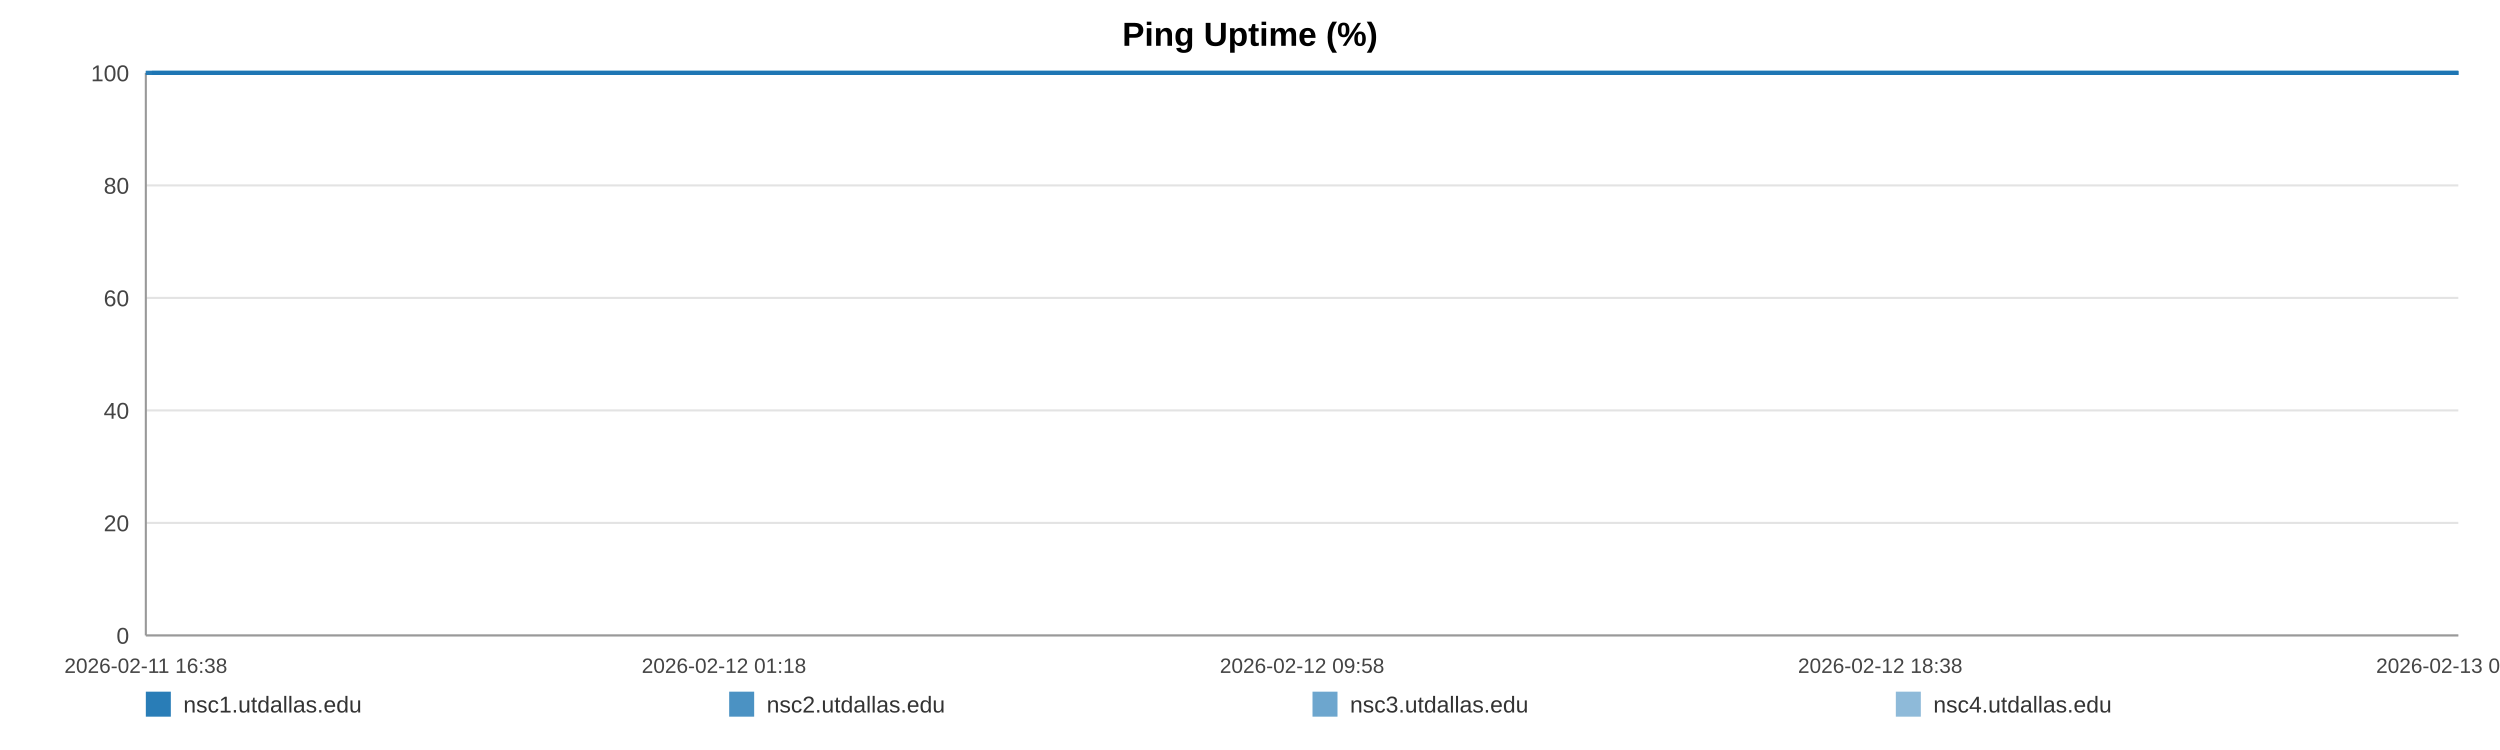
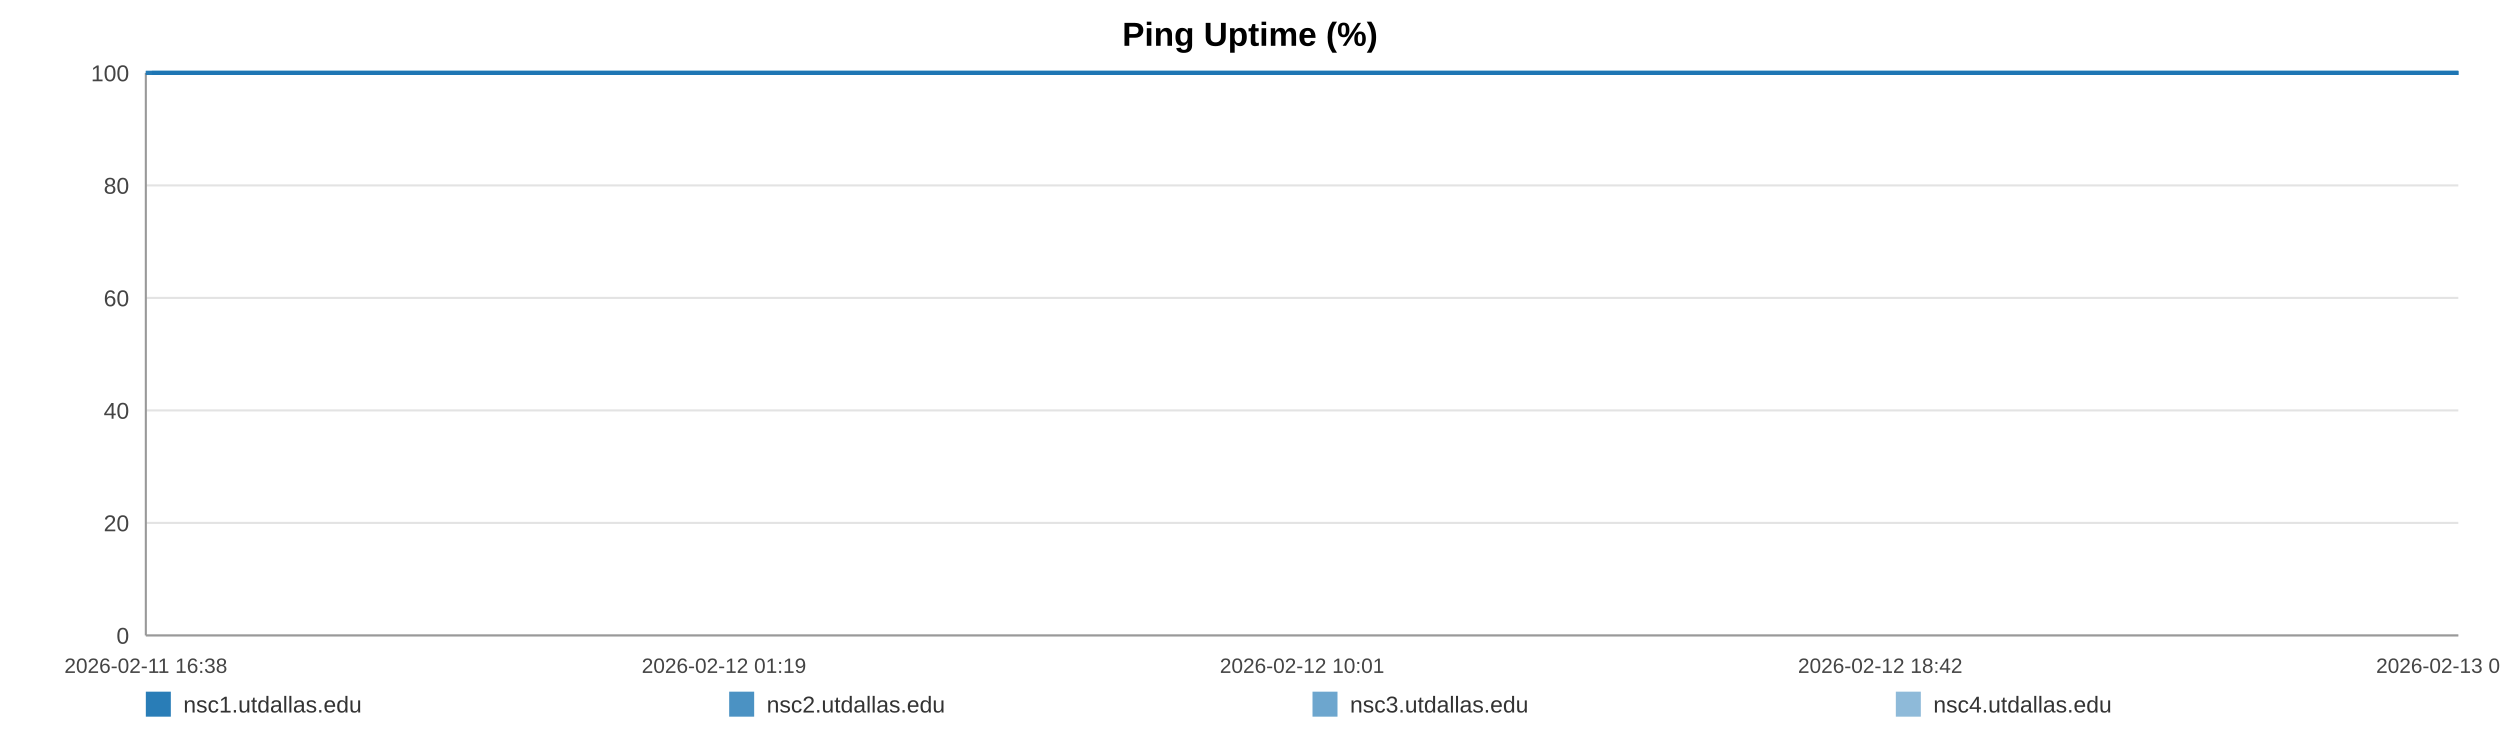
<svg xmlns="http://www.w3.org/2000/svg" width="1200" height="360" viewBox="0 0 1200 360" role="img" aria-label="Ping Uptime (%)">
  <rect width="100%" height="100%" fill="#ffffff" />
  <text x="600.0" y="22" text-anchor="middle" font-size="16" font-family="Arial, Helvetica, sans-serif" font-weight="bold">Ping Uptime (%)</text>
  <line x1="70" y1="35.00" x2="1180" y2="35.00" stroke="#e3e3e3" stroke-width="1" />
  <text x="62" y="39.00" text-anchor="end" font-size="11" fill="#444" font-family="Arial, Helvetica, sans-serif">100</text>
  <line x1="70" y1="89.00" x2="1180" y2="89.00" stroke="#e3e3e3" stroke-width="1" />
  <text x="62" y="93.00" text-anchor="end" font-size="11" fill="#444" font-family="Arial, Helvetica, sans-serif">80</text>
  <line x1="70" y1="143.00" x2="1180" y2="143.00" stroke="#e3e3e3" stroke-width="1" />
  <text x="62" y="147.00" text-anchor="end" font-size="11" fill="#444" font-family="Arial, Helvetica, sans-serif">60</text>
  <line x1="70" y1="197.00" x2="1180" y2="197.00" stroke="#e3e3e3" stroke-width="1" />
  <text x="62" y="201.00" text-anchor="end" font-size="11" fill="#444" font-family="Arial, Helvetica, sans-serif">40</text>
  <line x1="70" y1="251.00" x2="1180" y2="251.00" stroke="#e3e3e3" stroke-width="1" />
  <text x="62" y="255.00" text-anchor="end" font-size="11" fill="#444" font-family="Arial, Helvetica, sans-serif">20</text>
  <line x1="70" y1="305.00" x2="1180" y2="305.00" stroke="#e3e3e3" stroke-width="1" />
  <text x="62" y="309.00" text-anchor="end" font-size="11" fill="#444" font-family="Arial, Helvetica, sans-serif">0</text>
  <line x1="70" y1="35" x2="70" y2="305" stroke="#999" />
  <line x1="70" y1="305" x2="1180" y2="305" stroke="#999" />
  <text x="70.00" y="323" text-anchor="middle" font-size="10" fill="#444" font-family="Arial, Helvetica, sans-serif">2026-02-11 16:38</text>
-   <text x="347.50" y="323" text-anchor="middle" font-size="10" fill="#444" font-family="Arial, Helvetica, sans-serif">2026-02-12 01:18</text>
-   <text x="625.00" y="323" text-anchor="middle" font-size="10" fill="#444" font-family="Arial, Helvetica, sans-serif">2026-02-12 09:58</text>
-   <text x="902.50" y="323" text-anchor="middle" font-size="10" fill="#444" font-family="Arial, Helvetica, sans-serif">2026-02-12 18:38</text>
-   <text x="1180.00" y="323" text-anchor="middle" font-size="10" fill="#444" font-family="Arial, Helvetica, sans-serif">2026-02-13 03:19</text>
-   <polyline fill="none" stroke="#1f77b4" stroke-opacity="0.95" stroke-width="2" points="72.87,35.00 75.75,35.00 78.61,35.00 81.49,35.00 84.39,35.00 87.24,35.00 90.12,35.00 93.23,35.00 96.08,35.00 98.94,35.00 101.79,35.00 104.71,35.00 107.56,35.00 110.41,35.00 115.58,35.00 120.03,35.00 122.93,35.00 125.87,35.00 128.74,35.00 131.60,35.00 134.41,35.00 137.30,35.00 140.17,35.00 143.06,35.00 145.95,35.00 148.87,35.00 151.75,35.00 154.63,35.00 157.64,35.00 160.54,35.00 163.41,35.00 166.35,35.00 169.22,35.00 172.09,35.00 175.05,35.00 177.90,35.00 180.77,35.00 183.69,35.00 186.53,35.00 189.40,35.00 192.23,35.00 195.10,35.00 197.98,35.00 200.83,35.00 203.77,35.00 206.66,35.00 209.50,35.00 212.36,35.00 215.26,35.00 218.13,35.00 221.41,35.00 224.28,35.00 227.15,35.00 229.99,35.00 232.84,35.00 235.69,35.00 238.54,35.00 241.42,35.00 244.28,35.00 247.21,35.00 250.07,35.00 252.91,35.00 255.80,35.00 258.70,35.00 261.57,35.00 264.45,35.00 267.28,35.00 270.13,35.00 272.98,35.00 275.83,35.00 278.69,35.00 281.56,35.00 284.40,35.00 287.28,35.00 290.16,35.00 292.99,35.00 295.88,35.00 298.73,35.00 301.58,35.00 304.52,35.00 307.38,35.00 310.25,35.00 313.14,35.00 315.99,35.00 318.87,35.00 321.73,35.00 324.57,35.00 327.41,35.00 330.30,35.00 333.19,35.00 336.05,35.00 338.95,35.00 341.78,35.00 344.66,35.00 347.51,35.00 350.38,35.00 353.22,35.00 356.09,35.00 358.94,35.00 361.83,35.00 364.70,35.00 367.57,35.00 370.44,35.00 373.35,35.00 376.24,35.00 379.10,35.00 381.95,35.00 384.81,35.00 387.67,35.00 390.57,35.00 393.44,35.00 396.30,35.00 399.16,35.00 402.04,35.00 404.92,35.00 407.81,35.00 410.73,35.00 413.58,35.00 416.45,35.00 419.33,35.00 422.19,35.00 425.05,35.00 427.94,35.00 431.05,35.00 433.90,35.00 436.81,35.00 439.67,35.00 442.52,35.00 445.36,35.00 448.18,35.00 451.04,35.00 453.92,35.00 456.78,35.00 459.63,35.00 462.49,35.00 465.36,35.00 468.20,35.00 471.13,35.00 473.98,35.00 476.84,35.00 479.70,35.00 482.57,35.00 485.42,35.00 488.30,35.00 491.18,35.00 494.05,35.00 496.92,35.00 499.79,35.00 502.63,35.00 505.49,35.00 508.35,35.00 511.21,35.00 514.09,35.00 516.99,35.00 519.86,35.00 522.72,35.00 525.62,35.00 528.49,35.00 531.34,35.00 534.22,35.00 537.09,35.00 540.00,35.00 542.91,35.00 545.77,35.00 548.65,35.00 551.49,35.00 554.33,35.00 557.20,35.00 560.07,35.00 562.92,35.00 565.76,35.00 568.61,35.00 571.51,35.00 574.38,35.00 577.26,35.00 580.12,35.00 583.06,35.00 585.92,35.00 588.78,35.00 591.64,35.00 594.48,35.00 597.60,35.00 600.54,35.00 603.38,35.00 606.23,35.00 609.06,35.00 611.94,35.00 614.80,35.00 617.68,35.00 620.56,35.00 623.42,35.00 626.27,35.00 629.14,35.00 632.08,35.00 634.94,35.00 637.78,35.00 640.65,35.00 643.54,35.00 646.47,35.00 649.40,35.00 652.25,35.00 655.12,35.00 657.99,35.00 660.84,35.00 663.72,35.00 666.60,35.00 669.50,35.00 672.36,35.00 675.20,35.00 678.10,35.00 680.97,35.00 683.83,35.00 686.70,35.00 689.61,35.00 692.48,35.00 695.34,35.00 698.17,35.00 701.03,35.00 703.91,35.00 706.77,35.00 709.62,35.00 712.48,35.00 715.32,35.00 718.18,35.00 721.07,35.00 723.94,35.00 726.82,35.00 729.73,35.00 732.60,35.00 735.49,35.00 738.35,35.00 741.23,35.00 744.09,35.00 746.96,35.00 749.83,35.00 752.76,35.00 755.64,35.00 758.52,35.00 761.39,35.00 764.24,35.00 767.12,35.00 769.96,35.00 772.82,35.00 775.71,35.00 778.58,35.00 781.45,35.00 784.32,35.00 787.21,35.00 790.07,35.00 792.95,35.00 795.84,35.00 798.73,35.00 801.59,35.00 804.45,35.00 807.34,35.00 810.24,35.00 813.12,35.00 815.98,35.00 818.84,35.00 822.02,35.00 824.91,35.00 827.79,35.00 830.66,35.00 833.56,35.00 836.44,35.00 839.31,35.00 842.19,35.00 845.03,35.00 847.99,35.00 850.90,35.00 853.74,35.00 856.61,35.00 859.48,35.00 862.35,35.00 865.22,35.00 868.20,35.00 871.07,35.00 873.93,35.00 876.84,35.00 879.93,35.00 882.80,35.00 886.41,35.00 891.27,35.00 894.20,35.00 897.13,35.00 900.00,35.00 902.81,35.00 905.66,35.00 908.58,35.00 911.46,35.00 914.35,35.00 917.33,35.00 920.30,35.00 923.34,35.00 926.22,35.00 929.09,35.00 931.97,35.00 934.87,35.00 937.78,35.00 940.68,35.00 943.53,35.00 946.39,35.00 949.38,35.00 952.27,35.00 955.11,35.00 957.99,35.00 960.90,35.00 963.88,35.00 966.77,35.00 969.64,35.00 972.59,35.00 975.34,35.00 978.19,35.00 981.12,35.00 983.97,35.00 986.89,35.00 989.85,35.00 992.73,35.00 995.59,35.00 998.50,35.00 1001.39,35.00 1004.27,35.00 1007.13,35.00 1009.97,35.00 1012.86,35.00 1015.74,35.00 1018.59,35.00 1022.01,35.00 1025.39,35.00 1028.78,35.00 1032.12,35.00 1035.40,35.00 1038.71,35.00 1042.10,35.00 1045.44,35.00 1048.32,35.00 1051.16,35.00 1054.02,35.00 1056.88,35.00 1059.76,35.00 1062.60,35.00 1065.45,35.00 1068.31,35.00 1071.18,35.00 1074.04,35.00 1076.90,35.00 1079.76,35.00 1082.62,35.00 1085.47,35.00 1088.33,35.00 1091.18,35.00 1094.05,35.00 1096.89,35.00 1099.77,35.00 1102.66,35.00 1105.49,35.00 1108.34,35.00 1111.19,35.00 1114.06,35.00 1116.93,35.00 1119.80,35.00 1122.65,35.00 1125.52,35.00 1128.39,35.00 1131.25,35.00 1134.11,35.00 1136.97,35.00 1139.82,35.00 1142.68,35.00 1145.51,35.00 1148.33,35.00 1151.20,35.00 1154.05,35.00 1156.90,35.00 1159.75,35.00 1162.60,35.00 1165.47,35.00 1168.30,35.00 1171.14,35.00 1173.95,35.00 1176.92,35.00 1180.00,35.00" />
-   <polyline fill="none" stroke="#1f77b4" stroke-opacity="0.80" stroke-width="2" points="70.00,35.00 72.87,35.00 75.75,35.00 78.61,35.00 81.49,35.00 84.39,35.00 87.24,35.00 90.12,35.00 93.23,35.00 96.08,35.00 98.94,35.00 101.79,35.00 104.71,35.00 107.56,35.00 110.41,35.00 115.58,35.00 120.03,35.00 122.93,35.00 125.87,35.00 128.74,35.00 131.60,35.00 134.41,35.00 137.30,35.00 140.17,35.00 143.06,35.00 145.95,35.00 148.87,35.00 151.75,35.00 154.63,35.00 157.64,35.00 160.54,35.00 163.41,35.00 166.35,35.00 169.22,35.00 172.09,35.00 175.05,35.00 177.90,35.00 180.77,35.00 183.69,35.00 186.53,35.00 189.40,35.00 192.23,35.00 195.10,35.00 197.98,35.00 200.83,35.00 203.77,35.00 206.66,35.00 209.50,35.00 212.36,35.00 215.26,35.00 218.13,35.00 221.41,35.00 224.28,35.00 227.15,35.00 229.99,35.00 232.84,35.00 235.69,35.00 238.54,35.00 241.42,35.00 244.28,35.00 247.21,35.00 250.07,35.00 252.91,35.00 255.80,35.00 258.70,35.00 261.57,35.00 264.45,35.00 267.28,35.00 270.13,35.00 272.98,35.00 275.83,35.00 278.69,35.00 281.56,35.00 284.40,35.00 287.28,35.00 290.16,35.00 292.99,35.00 295.88,35.00 298.73,35.00 301.58,35.00 304.52,35.00 307.38,35.00 310.25,35.00 313.14,35.00 315.99,35.00 318.87,35.00 321.73,35.00 324.57,35.00 327.41,35.00 330.30,35.00 333.19,35.00 336.05,35.00 338.95,35.00 341.78,35.00 344.66,35.00 347.51,35.00 350.38,35.00 353.22,35.00 356.09,35.00 358.94,35.00 361.83,35.00 364.70,35.00 367.57,35.00 370.44,35.00 373.35,35.00 376.24,35.00 379.10,35.00 381.95,35.00 384.81,35.00 387.67,35.00 390.57,35.00 393.44,35.00 396.30,35.00 399.16,35.00 402.04,35.00 404.92,35.00 407.81,35.00 410.73,35.00 413.58,35.00 416.45,35.00 419.33,35.00 422.19,35.00 425.05,35.00 427.94,35.00 431.05,35.00 433.90,35.00 436.81,35.00 439.67,35.00 442.52,35.00 445.36,35.00 448.18,35.00 451.04,35.00 453.92,35.00 456.78,35.00 459.63,35.00 462.49,35.00 465.36,35.00 468.20,35.00 471.13,35.00 473.98,35.00 476.84,35.00 479.70,35.00 482.57,35.00 485.42,35.00 488.30,35.00 491.18,35.00 494.05,35.00 496.92,35.00 499.79,35.00 502.63,35.00 505.49,35.00 508.35,35.00 511.21,35.00 514.09,35.00 516.99,35.00 519.86,35.00 522.72,35.00 525.62,35.00 528.49,35.00 531.34,35.00 534.22,35.00 537.09,35.00 540.00,35.00 542.91,35.00 545.77,35.00 548.65,35.00 551.49,35.00 554.33,35.00 557.20,35.00 560.07,35.00 562.92,35.00 565.76,35.00 568.61,35.00 571.51,35.00 574.38,35.00 577.26,35.00 580.12,35.00 583.06,35.00 585.92,35.00 588.78,35.00 591.64,35.00 594.48,35.00 597.60,35.00 600.54,35.00 603.38,35.00 606.23,35.00 609.06,35.00 611.94,35.00 614.80,35.00 617.68,35.00 620.56,35.00 623.42,35.00 626.27,35.00 629.14,35.00 632.08,35.00 634.94,35.00 637.78,35.00 640.65,35.00 643.54,35.00 646.47,35.00 649.40,35.00 652.25,35.00 655.12,35.00 657.99,35.00 660.84,35.00 663.72,35.00 666.60,35.00 669.50,35.00 672.36,35.00 675.20,35.00 678.10,35.00 680.97,35.00 683.83,35.00 686.70,35.00 689.61,35.00 692.48,35.00 695.34,35.00 698.17,35.00 701.03,35.00 703.91,35.00 706.77,35.00 709.62,35.00 712.48,35.00 715.32,35.00 718.18,35.00 721.07,35.00 723.94,35.00 726.82,35.00 729.73,35.00 732.60,35.00 735.49,35.00 738.35,35.00 741.23,35.00 744.09,35.00 746.96,35.00 749.83,35.00 752.76,35.00 755.64,35.00 758.52,35.00 761.39,35.00 764.24,35.00 767.12,35.00 769.96,35.00 772.82,35.00 775.71,35.00 778.58,35.00 781.45,35.00 784.32,35.00 787.21,35.00 790.07,35.00 792.95,35.00 795.84,35.00 798.73,35.00 801.59,35.00 804.45,35.00 807.34,35.00 810.24,35.00 813.12,35.00 815.98,35.00 818.84,35.00 822.02,35.00 824.91,35.00 827.79,35.00 830.66,35.00 833.56,35.00 836.44,35.00 839.31,35.00 842.19,35.00 845.03,35.00 847.99,35.00 850.90,35.00 853.74,35.00 856.61,35.00 859.48,35.00 862.35,35.00 865.22,35.00 868.20,35.00 871.07,35.00 873.93,35.00 876.84,35.00 879.93,35.00 882.80,35.00 886.41,35.00 891.27,35.00 894.20,35.00 897.13,35.00 900.00,35.00 902.81,35.00 905.66,35.00 908.58,35.00 911.46,35.00 914.35,35.00 917.33,35.00 920.30,35.00 923.34,35.00 926.22,35.00 929.09,35.00 931.97,35.00 934.87,35.00 937.78,35.00 940.68,35.00 943.53,35.00 946.39,35.00 949.38,35.00 952.27,35.00 955.11,35.00 957.99,35.00 960.90,35.00 963.88,35.00 966.77,35.00 969.64,35.00 972.59,35.00 975.34,35.00 978.19,35.00 981.12,35.00 983.97,35.00 986.89,35.00 989.85,35.00 992.73,35.00 995.59,35.00 998.50,35.00 1001.39,35.00 1004.27,35.00 1007.13,35.00 1009.97,35.00 1012.86,35.00 1015.74,35.00 1018.59,35.00 1022.01,35.00 1025.39,35.00 1028.78,35.00 1032.12,35.00 1035.40,35.00 1038.71,35.00 1042.10,35.00 1045.44,35.00 1048.32,35.00 1051.16,35.00 1054.02,35.00 1056.88,35.00 1059.76,35.00 1062.60,35.00 1065.45,35.00 1068.31,35.00 1071.18,35.00 1074.04,35.00 1076.90,35.00 1079.76,35.00 1082.62,35.00 1085.47,35.00 1088.33,35.00 1091.18,35.00 1094.05,35.00 1096.89,35.00 1099.77,35.00 1102.66,35.00 1105.49,35.00 1108.34,35.00 1111.19,35.00 1114.06,35.00 1116.93,35.00 1119.80,35.00 1122.65,35.00 1125.52,35.00 1128.39,35.00 1131.25,35.00 1134.11,35.00 1136.97,35.00 1139.82,35.00 1142.68,35.00 1145.51,35.00 1148.33,35.00 1151.20,35.00 1154.05,35.00 1156.90,35.00 1159.75,35.00 1162.60,35.00 1165.47,35.00 1168.30,35.00 1171.14,35.00 1173.95,35.00 1176.92,35.00 1180.00,35.00" />
-   <polyline fill="none" stroke="#1f77b4" stroke-opacity="0.65" stroke-width="2" points="70.00,35.00 72.87,35.00 75.75,35.00 78.61,35.00 81.49,35.00 84.39,35.00 87.24,35.00 90.12,35.00 93.23,35.00 96.08,35.00 98.94,35.00 101.79,35.00 104.71,35.00 107.56,35.00 110.41,35.00 115.58,35.00 120.03,35.00 122.93,35.00 125.87,35.00 128.74,35.00 131.60,35.00 134.41,35.00 137.30,35.00 140.17,35.00 143.06,35.00 145.95,35.00 148.87,35.00 151.75,35.00 154.63,35.00 157.64,35.00 160.54,35.00 163.41,35.00 166.35,35.00 169.22,35.00 172.09,35.00 175.05,35.00 177.90,35.00 180.77,35.00 183.69,35.00 186.53,35.00 189.40,35.00 192.23,35.00 195.10,35.00 197.98,35.00 200.83,35.00 203.77,35.00 206.66,35.00 209.50,35.00 212.36,35.00 215.26,35.00 218.13,35.00 221.41,35.00 224.28,35.00 227.15,35.00 229.99,35.00 232.84,35.00 235.69,35.00 238.54,35.00 241.42,35.00 244.28,35.00 247.21,35.00 250.07,35.00 252.91,35.00 255.80,35.00 258.70,35.00 261.57,35.00 264.45,35.00 267.28,35.00 270.13,35.00 272.98,35.00 275.83,35.00 278.69,35.00 281.56,35.00 284.40,35.00 287.28,35.00 290.16,35.00 292.99,35.00 295.88,35.00 298.73,35.00 301.58,35.00 304.52,35.00 307.38,35.00 310.25,35.00 313.14,35.00 315.99,35.00 318.87,35.00 321.73,35.00 324.57,35.00 327.41,35.00 330.30,35.00 333.19,35.00 336.05,35.00 338.95,35.00 341.78,35.00 344.66,35.00 347.51,35.00 350.38,35.00 353.22,35.00 356.09,35.00 358.94,35.00 361.83,35.00 364.70,35.00 367.57,35.00 370.44,35.00 373.35,35.00 376.24,35.00 379.10,35.00 381.95,35.00 384.81,35.00 387.67,35.00 390.57,35.00 393.44,35.00 396.30,35.00 399.16,35.00 402.04,35.00 404.92,35.00 407.81,35.00 410.73,35.00 413.58,35.00 416.45,35.00 419.33,35.00 422.19,35.00 425.05,35.00 427.94,35.00 431.05,35.00 433.90,35.00 436.81,35.00 439.67,35.00 442.52,35.00 445.36,35.00 448.18,35.00 451.04,35.00 453.92,35.00 456.78,35.00 459.63,35.00 462.49,35.00 465.36,35.00 468.20,35.00 471.13,35.00 473.98,35.00 476.84,35.00 479.70,35.00 482.57,35.00 485.42,35.00 488.30,35.00 491.18,35.00 494.05,35.00 496.92,35.00 499.79,35.00 502.63,35.00 505.49,35.00 508.35,35.00 511.21,35.00 514.09,35.00 516.99,35.00 519.86,35.00 522.72,35.00 525.62,35.00 528.49,35.00 531.34,35.00 534.22,35.00 537.09,35.00 540.00,35.00 542.91,35.00 545.77,35.00 548.65,35.00 551.49,35.00 554.33,35.00 557.20,35.00 560.07,35.00 562.92,35.00 565.76,35.00 568.61,35.00 571.51,35.00 574.38,35.00 577.26,35.00 580.12,35.00 583.06,35.00 585.92,35.00 588.78,35.00 591.64,35.00 594.48,35.00 597.60,35.00 600.54,35.00 603.38,35.00 606.23,35.00 609.06,35.00 611.94,35.00 614.80,35.00 617.68,35.00 620.56,35.00 623.42,35.00 626.27,35.00 629.14,35.00 632.08,35.00 634.94,35.00 637.78,35.00 640.65,35.00 643.54,35.00 646.47,35.00 649.40,35.00 652.25,35.00 655.12,35.00 657.99,35.00 660.84,35.00 663.72,35.00 666.60,35.00 669.50,35.00 672.36,35.00 675.20,35.00 678.10,35.00 680.97,35.00 683.83,35.00 686.70,35.00 689.61,35.00 692.48,35.00 695.34,35.00 698.17,35.00 701.03,35.00 703.91,35.00 706.77,35.00 709.62,35.00 712.48,35.00 715.32,35.00 718.18,35.00 721.07,35.00 723.94,35.00 726.82,35.00 729.73,35.00 732.60,35.00 735.49,35.00 738.35,35.00 741.23,35.00 744.09,35.00 746.96,35.00 749.83,35.00 752.76,35.00 755.64,35.00 758.52,35.00 761.39,35.00 764.24,35.00 767.12,35.00 769.96,35.00 772.82,35.00 775.71,35.00 778.58,35.00 781.45,35.00 784.32,35.00 787.21,35.00 790.07,35.00 792.95,35.00 795.84,35.00 798.73,35.00 801.59,35.00 804.45,35.00 807.34,35.00 810.24,35.00 813.12,35.00 815.98,35.00 818.84,35.00 822.02,35.00 824.91,35.00 827.79,35.00 830.66,35.00 833.56,35.00 836.44,35.00 839.31,35.00 842.19,35.00 845.03,35.00 847.99,35.00 850.90,35.00 853.74,35.00 856.61,35.00 859.48,35.00 862.35,35.00 865.22,35.00 868.20,35.00 871.07,35.00 873.93,35.00 876.84,35.00 879.93,35.00 882.80,35.00 886.41,35.00 891.27,35.00 894.20,35.00 897.13,35.00 900.00,35.00 902.81,35.00 905.66,35.00 908.58,35.00 911.46,35.00 914.35,35.00 917.33,35.00 920.30,35.00 923.34,35.00 926.22,35.00 929.09,35.00 931.97,35.00 934.87,35.00 937.78,35.00 940.68,35.00 943.53,35.00 946.39,35.00 949.38,35.00 952.27,35.00 955.11,35.00 957.99,35.00 960.90,35.00 963.88,35.00 966.77,35.00 969.64,35.00 972.59,35.00 975.34,35.00 978.19,35.00 981.12,35.00 983.97,35.00 986.89,35.00 989.85,35.00 992.73,35.00 995.59,35.00 998.50,35.00 1001.39,35.00 1004.27,35.00 1007.13,35.00 1009.97,35.00 1012.86,35.00 1015.74,35.00 1018.59,35.00 1022.01,35.00 1025.39,35.00 1028.78,35.00 1032.12,35.00 1035.40,35.00 1038.71,35.00 1042.10,35.00 1045.44,35.00 1048.32,35.00 1051.16,35.00 1054.02,35.00 1056.88,35.00 1059.76,35.00 1062.60,35.00 1065.45,35.00 1068.31,35.00 1071.18,35.00 1074.04,35.00 1076.90,35.00 1079.76,35.00 1082.62,35.00 1085.47,35.00 1088.33,35.00 1091.18,35.00 1094.05,35.00 1096.89,35.00 1099.77,35.00 1102.66,35.00 1105.49,35.00 1108.34,35.00 1111.19,35.00 1114.06,35.00 1116.93,35.00 1119.80,35.00 1122.65,35.00 1125.52,35.00 1128.39,35.00 1131.25,35.00 1134.11,35.00 1136.97,35.00 1139.82,35.00 1142.68,35.00 1145.51,35.00 1148.33,35.00 1151.20,35.00 1154.05,35.00 1156.90,35.00 1159.75,35.00 1162.60,35.00 1165.47,35.00 1168.30,35.00 1171.14,35.00 1173.95,35.00 1176.92,35.00 1180.00,35.00" />
-   <polyline fill="none" stroke="#1f77b4" stroke-opacity="0.50" stroke-width="2" points="70.00,35.00 72.87,35.00 75.75,35.00 78.61,35.00 81.49,35.00 84.39,35.00 87.24,35.00 90.12,35.00 93.23,35.00 96.08,35.00 98.94,35.00 101.79,35.00 104.71,35.00 107.56,35.00 110.41,35.00 115.58,35.00 120.03,35.00 122.93,35.00 125.87,35.00 128.74,35.00 131.60,35.00 134.41,35.00 137.30,35.00 140.17,35.00 143.06,35.00 145.95,35.00 148.87,35.00 151.75,35.00 154.63,35.00 157.64,35.00 160.54,35.00 163.41,35.00 166.35,35.00 169.22,35.00 172.09,35.00 175.05,35.00 177.90,35.00 180.77,35.00 183.69,35.00 186.53,35.00 189.40,35.00 192.23,35.00 195.10,35.00 197.98,35.00 200.83,35.00 203.77,35.00 206.66,35.00 209.50,35.00 212.36,35.00 215.26,35.00 218.13,35.00 221.41,35.00 224.28,35.00 227.15,35.00 229.99,35.00 232.84,35.00 235.69,35.00 238.54,35.00 241.42,35.00 244.28,35.00 247.21,35.00 250.07,35.00 252.91,35.00 255.80,35.00 258.70,35.00 261.57,35.00 264.45,35.00 267.28,35.00 270.13,35.00 272.98,35.00 275.83,35.00 278.69,35.00 281.56,35.00 284.40,35.00 287.28,35.00 290.16,35.00 292.99,35.00 295.88,35.00 298.73,35.00 301.58,35.00 304.52,35.00 307.38,35.00 310.25,35.00 313.14,35.00 315.99,35.00 318.87,35.00 321.73,35.00 324.57,35.00 327.41,35.00 330.30,35.00 333.19,35.00 336.05,35.00 338.95,35.00 341.78,35.00 344.66,35.00 347.51,35.00 350.38,35.00 353.22,35.00 356.09,35.00 358.94,35.00 361.83,35.00 364.70,35.00 367.57,35.00 370.44,35.00 373.35,35.00 376.24,35.00 379.10,35.00 381.95,35.00 384.81,35.00 387.67,35.00 390.57,35.00 393.44,35.00 396.30,35.00 399.16,35.00 402.04,35.00 404.92,35.00 407.81,35.00 410.73,35.00 413.58,35.00 416.45,35.00 419.33,35.00 422.19,35.00 425.05,35.00 427.94,35.00 431.05,35.00 433.90,35.00 436.81,35.00 439.67,35.00 442.52,35.00 445.36,35.00 448.18,35.00 451.04,35.00 453.92,35.00 456.78,35.00 459.63,35.00 462.49,35.00 465.36,35.00 468.20,35.00 471.13,35.00 473.98,35.00 476.84,35.00 479.70,35.00 482.57,35.00 485.42,35.00 488.30,35.00 491.18,35.00 494.05,35.00 496.92,35.00 499.79,35.00 502.63,35.00 505.49,35.00 508.35,35.00 511.21,35.00 514.09,35.00 516.99,35.00 519.86,35.00 522.72,35.00 525.62,35.00 528.49,35.00 531.34,35.00 534.22,35.00 537.09,35.00 540.00,35.00 542.91,35.00 545.77,35.00 548.65,35.00 551.49,35.00 554.33,35.00 557.20,35.00 560.07,35.00 562.92,35.00 565.76,35.00 568.61,35.00 571.51,35.00 574.38,35.00 577.26,35.00 580.12,35.00 583.06,35.00 585.92,35.00 588.78,35.00 591.64,35.00 594.48,35.00 597.60,35.00 600.54,35.00 603.38,35.00 606.23,35.00 609.06,35.00 611.94,35.00 614.80,35.00 617.68,35.00 620.56,35.00 623.42,35.00 626.27,35.00 629.14,35.00 632.08,35.00 634.94,35.00 637.78,35.00 640.65,35.00 643.54,35.00 646.47,35.00 649.40,35.00 652.25,35.00 655.12,35.00 657.99,35.00 660.84,35.00 663.72,35.00 666.60,35.00 669.50,35.00 672.36,35.00 675.20,35.00 678.10,35.00 680.97,35.00 683.83,35.00 686.70,35.00 689.61,35.00 692.48,35.00 695.34,35.00 698.17,35.00 701.03,35.00 703.91,35.00 706.77,35.00 709.62,35.00 712.48,35.00 715.32,35.00 718.18,35.00 721.07,35.00 723.94,35.00 726.82,35.00 729.73,35.00 732.60,35.00 735.49,35.00 738.35,35.00 741.23,35.00 744.09,35.00 746.96,35.00 749.83,35.00 752.76,35.00 755.64,35.00 758.52,35.00 761.39,35.00 764.24,35.00 767.12,35.00 769.96,35.00 772.82,35.00 775.71,35.00 778.58,35.00 781.45,35.00 784.32,35.00 787.21,35.00 790.07,35.00 792.95,35.00 795.84,35.00 798.73,35.00 801.59,35.00 804.45,35.00 807.34,35.00 810.24,35.00 813.12,35.00 815.98,35.00 818.84,35.00 822.02,35.00 824.91,35.00 827.79,35.00 830.66,35.00 833.56,35.00 836.44,35.00 839.31,35.00 842.19,35.00 845.03,35.00 847.99,35.00 850.90,35.00 853.74,35.00 856.61,35.00 859.48,35.00 862.35,35.00 865.22,35.00 868.20,35.00 871.07,35.00 873.93,35.00 876.84,35.00 879.93,35.00 882.80,35.00 886.41,35.00 891.27,35.00 894.20,35.00 897.13,35.00 900.00,35.00 902.81,35.00 905.66,35.00 908.58,35.00 911.46,35.00 914.35,35.00 917.33,35.00 920.30,35.00 923.34,35.00 926.22,35.00 929.09,35.00 931.97,35.00 934.87,35.00 937.78,35.00 940.68,35.00 943.53,35.00 946.39,35.00 949.38,35.00 952.27,35.00 955.11,35.00 957.99,35.00 960.90,35.00 963.88,35.00 966.77,35.00 969.64,35.00 972.59,35.00 975.34,35.00 978.19,35.00 981.12,35.00 983.97,35.00 986.89,35.00 989.85,35.00 992.73,35.00 995.59,35.00 998.50,35.00 1001.39,35.00 1004.27,35.00 1007.13,35.00 1009.97,35.00 1012.86,35.00 1015.74,35.00 1018.59,35.00 1022.01,35.00 1025.39,35.00 1028.78,35.00 1032.12,35.00 1035.40,35.00 1038.71,35.00 1042.10,35.00 1045.44,35.00 1048.32,35.00 1051.16,35.00 1054.02,35.00 1056.88,35.00 1059.76,35.00 1062.60,35.00 1065.45,35.00 1068.31,35.00 1071.18,35.00 1074.04,35.00 1076.90,35.00 1079.76,35.00 1082.62,35.00 1085.47,35.00 1088.33,35.00 1091.18,35.00 1094.05,35.00 1096.89,35.00 1099.77,35.00 1102.66,35.00 1105.49,35.00 1108.34,35.00 1111.19,35.00 1114.06,35.00 1116.93,35.00 1119.80,35.00 1122.65,35.00 1125.52,35.00 1128.39,35.00 1131.25,35.00 1134.11,35.00 1136.97,35.00 1139.82,35.00 1142.68,35.00 1145.51,35.00 1148.33,35.00 1151.20,35.00 1154.05,35.00 1156.90,35.00 1159.75,35.00 1162.60,35.00 1165.47,35.00 1168.30,35.00 1171.14,35.00 1173.95,35.00 1176.92,35.00 1180.00,35.00" />
+   <text x="347.50" y="323" text-anchor="middle" font-size="10" fill="#444" font-family="Arial, Helvetica, sans-serif">2026-02-12 01:19</text>
+   <text x="625.00" y="323" text-anchor="middle" font-size="10" fill="#444" font-family="Arial, Helvetica, sans-serif">2026-02-12 10:01</text>
+   <text x="902.50" y="323" text-anchor="middle" font-size="10" fill="#444" font-family="Arial, Helvetica, sans-serif">2026-02-12 18:42</text>
+   <text x="1180.00" y="323" text-anchor="middle" font-size="10" fill="#444" font-family="Arial, Helvetica, sans-serif">2026-02-13 03:24</text>
+   <polyline fill="none" stroke="#1f77b4" stroke-opacity="0.95" stroke-width="2" points="72.86,35.00 75.74,35.00 78.59,35.00 81.46,35.00 84.36,35.00 87.19,35.00 90.07,35.00 93.17,35.00 96.02,35.00 98.86,35.00 101.71,35.00 104.62,35.00 107.46,35.00 110.31,35.00 115.46,35.00 119.90,35.00 122.79,35.00 125.73,35.00 128.58,35.00 131.44,35.00 134.24,35.00 137.13,35.00 139.99,35.00 142.87,35.00 145.75,35.00 148.67,35.00 151.54,35.00 154.41,35.00 157.42,35.00 160.31,35.00 163.16,35.00 166.10,35.00 168.96,35.00 171.83,35.00 174.78,35.00 177.62,35.00 180.48,35.00 183.40,35.00 186.23,35.00 189.09,35.00 191.92,35.00 194.77,35.00 197.65,35.00 200.49,35.00 203.42,35.00 206.31,35.00 209.14,35.00 211.99,35.00 214.88,35.00 217.75,35.00 221.02,35.00 223.88,35.00 226.74,35.00 229.58,35.00 232.42,35.00 235.26,35.00 238.11,35.00 240.98,35.00 243.83,35.00 246.75,35.00 249.61,35.00 252.43,35.00 255.32,35.00 258.22,35.00 261.07,35.00 263.94,35.00 266.77,35.00 269.61,35.00 272.46,35.00 275.29,35.00 278.15,35.00 281.01,35.00 283.85,35.00 286.71,35.00 289.59,35.00 292.41,35.00 295.30,35.00 298.13,35.00 300.98,35.00 303.92,35.00 306.77,35.00 309.63,35.00 312.51,35.00 315.35,35.00 318.23,35.00 321.08,35.00 323.91,35.00 326.75,35.00 329.63,35.00 332.51,35.00 335.37,35.00 338.26,35.00 341.08,35.00 343.95,35.00 346.80,35.00 349.65,35.00 352.49,35.00 355.35,35.00 358.19,35.00 361.07,35.00 363.93,35.00 366.80,35.00 369.66,35.00 372.56,35.00 375.44,35.00 378.30,35.00 381.15,35.00 384.00,35.00 386.85,35.00 389.74,35.00 392.60,35.00 395.46,35.00 398.31,35.00 401.18,35.00 404.06,35.00 406.94,35.00 409.85,35.00 412.69,35.00 415.56,35.00 418.42,35.00 421.28,35.00 424.13,35.00 427.01,35.00 430.12,35.00 432.96,35.00 435.86,35.00 438.72,35.00 441.55,35.00 444.39,35.00 447.20,35.00 450.06,35.00 452.92,35.00 455.78,35.00 458.62,35.00 461.48,35.00 464.33,35.00 467.17,35.00 470.09,35.00 472.93,35.00 475.79,35.00 478.64,35.00 481.50,35.00 484.35,35.00 487.22,35.00 490.09,35.00 492.96,35.00 495.82,35.00 498.67,35.00 501.51,35.00 504.36,35.00 507.21,35.00 510.07,35.00 512.94,35.00 515.83,35.00 518.70,35.00 521.55,35.00 524.44,35.00 527.31,35.00 530.14,35.00 533.02,35.00 535.88,35.00 538.79,35.00 541.69,35.00 544.53,35.00 547.41,35.00 550.24,35.00 553.08,35.00 555.94,35.00 558.80,35.00 561.65,35.00 564.48,35.00 567.32,35.00 570.21,35.00 573.08,35.00 575.95,35.00 578.80,35.00 581.73,35.00 584.59,35.00 587.44,35.00 590.29,35.00 593.12,35.00 596.24,35.00 599.16,35.00 602.00,35.00 604.85,35.00 607.67,35.00 610.54,35.00 613.39,35.00 616.27,35.00 619.14,35.00 621.99,35.00 624.83,35.00 627.70,35.00 630.62,35.00 633.48,35.00 636.31,35.00 639.17,35.00 642.06,35.00 644.98,35.00 647.90,35.00 650.74,35.00 653.60,35.00 656.47,35.00 659.31,35.00 662.19,35.00 665.05,35.00 667.95,35.00 670.80,35.00 673.63,35.00 676.53,35.00 679.39,35.00 682.24,35.00 685.11,35.00 688.01,35.00 690.87,35.00 693.72,35.00 696.55,35.00 699.39,35.00 702.27,35.00 705.12,35.00 707.97,35.00 710.82,35.00 713.65,35.00 716.51,35.00 719.39,35.00 722.25,35.00 725.12,35.00 728.02,35.00 730.89,35.00 733.77,35.00 736.62,35.00 739.49,35.00 742.34,35.00 745.21,35.00 748.07,35.00 751.00,35.00 753.86,35.00 756.73,35.00 759.60,35.00 762.44,35.00 765.32,35.00 768.15,35.00 771.00,35.00 773.88,35.00 776.75,35.00 779.61,35.00 782.47,35.00 785.36,35.00 788.21,35.00 791.08,35.00 793.96,35.00 796.85,35.00 799.69,35.00 802.55,35.00 805.43,35.00 808.32,35.00 811.19,35.00 814.05,35.00 816.90,35.00 820.08,35.00 822.96,35.00 825.82,35.00 828.69,35.00 831.58,35.00 834.45,35.00 837.32,35.00 840.19,35.00 843.03,35.00 845.98,35.00 848.88,35.00 851.72,35.00 854.57,35.00 857.43,35.00 860.30,35.00 863.16,35.00 866.13,35.00 869.00,35.00 871.85,35.00 874.75,35.00 877.84,35.00 880.70,35.00 884.30,35.00 889.14,35.00 892.07,35.00 894.99,35.00 897.85,35.00 900.65,35.00 903.50,35.00 906.41,35.00 909.28,35.00 912.16,35.00 915.14,35.00 918.10,35.00 921.13,35.00 924.01,35.00 926.87,35.00 929.73,35.00 932.63,35.00 935.53,35.00 938.42,35.00 941.27,35.00 944.13,35.00 947.10,35.00 949.99,35.00 952.81,35.00 955.69,35.00 958.60,35.00 961.57,35.00 964.45,35.00 967.31,35.00 970.26,35.00 973.00,35.00 975.84,35.00 978.76,35.00 981.61,35.00 984.51,35.00 987.47,35.00 990.34,35.00 993.19,35.00 996.09,35.00 998.98,35.00 1001.85,35.00 1004.70,35.00 1007.54,35.00 1010.42,35.00 1013.30,35.00 1016.13,35.00 1019.55,35.00 1022.92,35.00 1026.30,35.00 1029.63,35.00 1032.90,35.00 1036.20,35.00 1039.59,35.00 1042.92,35.00 1045.79,35.00 1048.62,35.00 1051.48,35.00 1054.33,35.00 1057.19,35.00 1060.03,35.00 1062.88,35.00 1065.72,35.00 1068.59,35.00 1071.44,35.00 1074.30,35.00 1077.15,35.00 1080.00,35.00 1082.84,35.00 1085.69,35.00 1088.54,35.00 1091.40,35.00 1094.23,35.00 1097.10,35.00 1099.99,35.00 1102.81,35.00 1105.65,35.00 1108.50,35.00 1111.35,35.00 1114.22,35.00 1117.08,35.00 1119.93,35.00 1122.79,35.00 1125.66,35.00 1128.50,35.00 1131.36,35.00 1134.21,35.00 1137.05,35.00 1139.90,35.00 1142.72,35.00 1145.54,35.00 1148.40,35.00 1151.24,35.00 1154.08,35.00 1156.93,35.00 1159.77,35.00 1162.63,35.00 1165.46,35.00 1168.29,35.00 1171.10,35.00 1174.05,35.00 1177.13,35.00 1180.00,35.00" />
+   <polyline fill="none" stroke="#1f77b4" stroke-opacity="0.80" stroke-width="2" points="70.00,35.00 72.86,35.00 75.74,35.00 78.59,35.00 81.46,35.00 84.36,35.00 87.19,35.00 90.07,35.00 93.17,35.00 96.02,35.00 98.86,35.00 101.71,35.00 104.62,35.00 107.46,35.00 110.31,35.00 115.46,35.00 119.90,35.00 122.79,35.00 125.73,35.00 128.58,35.00 131.44,35.00 134.24,35.00 137.13,35.00 139.99,35.00 142.87,35.00 145.75,35.00 148.67,35.00 151.54,35.00 154.41,35.00 157.42,35.00 160.31,35.00 163.16,35.00 166.10,35.00 168.96,35.00 171.83,35.00 174.78,35.00 177.62,35.00 180.48,35.00 183.40,35.00 186.23,35.00 189.09,35.00 191.92,35.00 194.77,35.00 197.65,35.00 200.49,35.00 203.42,35.00 206.31,35.00 209.14,35.00 211.99,35.00 214.88,35.00 217.75,35.00 221.02,35.00 223.88,35.00 226.74,35.00 229.58,35.00 232.42,35.00 235.26,35.00 238.11,35.00 240.98,35.00 243.83,35.00 246.75,35.00 249.61,35.00 252.43,35.00 255.32,35.00 258.22,35.00 261.07,35.00 263.94,35.00 266.77,35.00 269.61,35.00 272.46,35.00 275.29,35.00 278.15,35.00 281.01,35.00 283.85,35.00 286.71,35.00 289.59,35.00 292.41,35.00 295.30,35.00 298.13,35.00 300.98,35.00 303.92,35.00 306.77,35.00 309.63,35.00 312.51,35.00 315.35,35.00 318.23,35.00 321.08,35.00 323.91,35.00 326.75,35.00 329.63,35.00 332.51,35.00 335.37,35.00 338.26,35.00 341.08,35.00 343.95,35.00 346.80,35.00 349.65,35.00 352.49,35.00 355.35,35.00 358.19,35.00 361.07,35.00 363.93,35.00 366.80,35.00 369.66,35.00 372.56,35.00 375.44,35.00 378.30,35.00 381.15,35.00 384.00,35.00 386.85,35.00 389.74,35.00 392.60,35.00 395.46,35.00 398.31,35.00 401.18,35.00 404.06,35.00 406.94,35.00 409.85,35.00 412.69,35.00 415.56,35.00 418.42,35.00 421.28,35.00 424.13,35.00 427.01,35.00 430.12,35.00 432.96,35.00 435.86,35.00 438.72,35.00 441.55,35.00 444.39,35.00 447.20,35.00 450.06,35.00 452.92,35.00 455.78,35.00 458.62,35.00 461.48,35.00 464.33,35.00 467.17,35.00 470.09,35.00 472.93,35.00 475.79,35.00 478.64,35.00 481.50,35.00 484.35,35.00 487.22,35.00 490.09,35.00 492.96,35.00 495.82,35.00 498.67,35.00 501.51,35.00 504.36,35.00 507.21,35.00 510.07,35.00 512.94,35.00 515.83,35.00 518.70,35.00 521.55,35.00 524.44,35.00 527.31,35.00 530.14,35.00 533.02,35.00 535.88,35.00 538.79,35.00 541.69,35.00 544.53,35.00 547.41,35.00 550.24,35.00 553.08,35.00 555.94,35.00 558.80,35.00 561.65,35.00 564.48,35.00 567.32,35.00 570.21,35.00 573.08,35.00 575.95,35.00 578.80,35.00 581.73,35.00 584.59,35.00 587.44,35.00 590.29,35.00 593.12,35.00 596.24,35.00 599.16,35.00 602.00,35.00 604.85,35.00 607.67,35.00 610.54,35.00 613.39,35.00 616.27,35.00 619.14,35.00 621.99,35.00 624.83,35.00 627.70,35.00 630.62,35.00 633.48,35.00 636.31,35.00 639.17,35.00 642.06,35.00 644.98,35.00 647.90,35.00 650.74,35.00 653.60,35.00 656.47,35.00 659.31,35.00 662.19,35.00 665.05,35.00 667.95,35.00 670.80,35.00 673.63,35.00 676.53,35.00 679.39,35.00 682.24,35.00 685.11,35.00 688.01,35.00 690.87,35.00 693.72,35.00 696.55,35.00 699.39,35.00 702.27,35.00 705.12,35.00 707.97,35.00 710.82,35.00 713.65,35.00 716.51,35.00 719.39,35.00 722.25,35.00 725.12,35.00 728.02,35.00 730.89,35.00 733.77,35.00 736.62,35.00 739.49,35.00 742.34,35.00 745.21,35.00 748.07,35.00 751.00,35.00 753.86,35.00 756.73,35.00 759.60,35.00 762.44,35.00 765.32,35.00 768.15,35.00 771.00,35.00 773.88,35.00 776.75,35.00 779.61,35.00 782.47,35.00 785.36,35.00 788.21,35.00 791.08,35.00 793.96,35.00 796.85,35.00 799.69,35.00 802.55,35.00 805.43,35.00 808.32,35.00 811.19,35.00 814.05,35.00 816.90,35.00 820.08,35.00 822.96,35.00 825.82,35.00 828.69,35.00 831.58,35.00 834.45,35.00 837.32,35.00 840.19,35.00 843.03,35.00 845.98,35.00 848.88,35.00 851.72,35.00 854.57,35.00 857.43,35.00 860.30,35.00 863.16,35.00 866.13,35.00 869.00,35.00 871.85,35.00 874.75,35.00 877.84,35.00 880.70,35.00 884.30,35.00 889.14,35.00 892.07,35.00 894.99,35.00 897.85,35.00 900.65,35.00 903.50,35.00 906.41,35.00 909.28,35.00 912.16,35.00 915.14,35.00 918.10,35.00 921.13,35.00 924.01,35.00 926.87,35.00 929.73,35.00 932.63,35.00 935.53,35.00 938.42,35.00 941.27,35.00 944.13,35.00 947.10,35.00 949.99,35.00 952.81,35.00 955.69,35.00 958.60,35.00 961.57,35.00 964.45,35.00 967.31,35.00 970.26,35.00 973.00,35.00 975.84,35.00 978.76,35.00 981.61,35.00 984.51,35.00 987.47,35.00 990.34,35.00 993.19,35.00 996.09,35.00 998.98,35.00 1001.85,35.00 1004.70,35.00 1007.54,35.00 1010.42,35.00 1013.30,35.00 1016.13,35.00 1019.55,35.00 1022.92,35.00 1026.30,35.00 1029.63,35.00 1032.90,35.00 1036.20,35.00 1039.59,35.00 1042.92,35.00 1045.79,35.00 1048.62,35.00 1051.48,35.00 1054.33,35.00 1057.19,35.00 1060.03,35.00 1062.88,35.00 1065.72,35.00 1068.59,35.00 1071.44,35.00 1074.30,35.00 1077.15,35.00 1080.00,35.00 1082.84,35.00 1085.69,35.00 1088.54,35.00 1091.40,35.00 1094.23,35.00 1097.10,35.00 1099.99,35.00 1102.81,35.00 1105.65,35.00 1108.50,35.00 1111.35,35.00 1114.22,35.00 1117.08,35.00 1119.93,35.00 1122.79,35.00 1125.66,35.00 1128.50,35.00 1131.36,35.00 1134.21,35.00 1137.05,35.00 1139.90,35.00 1142.72,35.00 1145.54,35.00 1148.40,35.00 1151.24,35.00 1154.08,35.00 1156.93,35.00 1159.77,35.00 1162.63,35.00 1165.46,35.00 1168.29,35.00 1171.10,35.00 1174.05,35.00 1177.13,35.00 1180.00,35.00" />
+   <polyline fill="none" stroke="#1f77b4" stroke-opacity="0.65" stroke-width="2" points="70.00,35.00 72.86,35.00 75.74,35.00 78.59,35.00 81.46,35.00 84.36,35.00 87.19,35.00 90.07,35.00 93.17,35.00 96.02,35.00 98.86,35.00 101.71,35.00 104.62,35.00 107.46,35.00 110.31,35.00 115.46,35.00 119.90,35.00 122.79,35.00 125.73,35.00 128.58,35.00 131.44,35.00 134.24,35.00 137.13,35.00 139.99,35.00 142.87,35.00 145.75,35.00 148.67,35.00 151.54,35.00 154.41,35.00 157.42,35.00 160.31,35.00 163.16,35.00 166.10,35.00 168.96,35.00 171.83,35.00 174.78,35.00 177.62,35.00 180.48,35.00 183.40,35.00 186.23,35.00 189.09,35.00 191.92,35.00 194.77,35.00 197.65,35.00 200.49,35.00 203.42,35.00 206.31,35.00 209.14,35.00 211.99,35.00 214.88,35.00 217.75,35.00 221.02,35.00 223.88,35.00 226.74,35.00 229.58,35.00 232.42,35.00 235.26,35.00 238.11,35.00 240.98,35.00 243.83,35.00 246.75,35.00 249.61,35.00 252.43,35.00 255.32,35.00 258.22,35.00 261.07,35.00 263.94,35.00 266.77,35.00 269.61,35.00 272.46,35.00 275.29,35.00 278.15,35.00 281.01,35.00 283.85,35.00 286.71,35.00 289.59,35.00 292.41,35.00 295.30,35.00 298.13,35.00 300.98,35.00 303.92,35.00 306.77,35.00 309.63,35.00 312.51,35.00 315.35,35.00 318.23,35.00 321.08,35.00 323.91,35.00 326.75,35.00 329.63,35.00 332.51,35.00 335.37,35.00 338.26,35.00 341.08,35.00 343.95,35.00 346.80,35.00 349.65,35.00 352.49,35.00 355.35,35.00 358.19,35.00 361.07,35.00 363.93,35.00 366.80,35.00 369.66,35.00 372.56,35.00 375.44,35.00 378.30,35.00 381.15,35.00 384.00,35.00 386.85,35.00 389.74,35.00 392.60,35.00 395.46,35.00 398.31,35.00 401.18,35.00 404.06,35.00 406.94,35.00 409.85,35.00 412.69,35.00 415.56,35.00 418.42,35.00 421.28,35.00 424.13,35.00 427.01,35.00 430.12,35.00 432.96,35.00 435.86,35.00 438.72,35.00 441.55,35.00 444.39,35.00 447.20,35.00 450.06,35.00 452.92,35.00 455.78,35.00 458.62,35.00 461.48,35.00 464.33,35.00 467.17,35.00 470.09,35.00 472.93,35.00 475.79,35.00 478.64,35.00 481.50,35.00 484.35,35.00 487.22,35.00 490.09,35.00 492.96,35.00 495.82,35.00 498.67,35.00 501.51,35.00 504.36,35.00 507.21,35.00 510.07,35.00 512.94,35.00 515.83,35.00 518.70,35.00 521.55,35.00 524.44,35.00 527.31,35.00 530.14,35.00 533.02,35.00 535.88,35.00 538.79,35.00 541.69,35.00 544.53,35.00 547.41,35.00 550.24,35.00 553.08,35.00 555.94,35.00 558.80,35.00 561.65,35.00 564.48,35.00 567.32,35.00 570.21,35.00 573.08,35.00 575.95,35.00 578.80,35.00 581.73,35.00 584.59,35.00 587.44,35.00 590.29,35.00 593.12,35.00 596.24,35.00 599.16,35.00 602.00,35.00 604.85,35.00 607.67,35.00 610.54,35.00 613.39,35.00 616.27,35.00 619.14,35.00 621.99,35.00 624.83,35.00 627.70,35.00 630.62,35.00 633.48,35.00 636.31,35.00 639.17,35.00 642.06,35.00 644.98,35.00 647.90,35.00 650.74,35.00 653.60,35.00 656.47,35.00 659.31,35.00 662.19,35.00 665.05,35.00 667.95,35.00 670.80,35.00 673.63,35.00 676.53,35.00 679.39,35.00 682.24,35.00 685.11,35.00 688.01,35.00 690.87,35.00 693.72,35.00 696.55,35.00 699.39,35.00 702.27,35.00 705.12,35.00 707.97,35.00 710.82,35.00 713.65,35.00 716.51,35.00 719.39,35.00 722.25,35.00 725.12,35.00 728.02,35.00 730.89,35.00 733.77,35.00 736.62,35.00 739.49,35.00 742.34,35.00 745.21,35.00 748.07,35.00 751.00,35.00 753.86,35.00 756.73,35.00 759.60,35.00 762.44,35.00 765.32,35.00 768.15,35.00 771.00,35.00 773.88,35.00 776.75,35.00 779.61,35.00 782.47,35.00 785.36,35.00 788.21,35.00 791.08,35.00 793.96,35.00 796.85,35.00 799.69,35.00 802.55,35.00 805.43,35.00 808.32,35.00 811.19,35.00 814.05,35.00 816.90,35.00 820.08,35.00 822.96,35.00 825.82,35.00 828.69,35.00 831.58,35.00 834.45,35.00 837.32,35.00 840.19,35.00 843.03,35.00 845.98,35.00 848.88,35.00 851.72,35.00 854.57,35.00 857.43,35.00 860.30,35.00 863.16,35.00 866.13,35.00 869.00,35.00 871.85,35.00 874.75,35.00 877.84,35.00 880.70,35.00 884.30,35.00 889.14,35.00 892.07,35.00 894.99,35.00 897.85,35.00 900.65,35.00 903.50,35.00 906.41,35.00 909.28,35.00 912.16,35.00 915.14,35.00 918.10,35.00 921.13,35.00 924.01,35.00 926.87,35.00 929.73,35.00 932.63,35.00 935.53,35.00 938.42,35.00 941.27,35.00 944.13,35.00 947.10,35.00 949.99,35.00 952.81,35.00 955.69,35.00 958.60,35.00 961.57,35.00 964.45,35.00 967.31,35.00 970.26,35.00 973.00,35.00 975.84,35.00 978.76,35.00 981.61,35.00 984.51,35.00 987.47,35.00 990.34,35.00 993.19,35.00 996.09,35.00 998.98,35.00 1001.85,35.00 1004.70,35.00 1007.54,35.00 1010.42,35.00 1013.30,35.00 1016.13,35.00 1019.55,35.00 1022.92,35.00 1026.30,35.00 1029.63,35.00 1032.90,35.00 1036.20,35.00 1039.59,35.00 1042.92,35.00 1045.79,35.00 1048.62,35.00 1051.48,35.00 1054.33,35.00 1057.19,35.00 1060.03,35.00 1062.88,35.00 1065.72,35.00 1068.59,35.00 1071.44,35.00 1074.30,35.00 1077.15,35.00 1080.00,35.00 1082.84,35.00 1085.69,35.00 1088.54,35.00 1091.40,35.00 1094.23,35.00 1097.10,35.00 1099.99,35.00 1102.81,35.00 1105.65,35.00 1108.50,35.00 1111.35,35.00 1114.22,35.00 1117.08,35.00 1119.93,35.00 1122.79,35.00 1125.66,35.00 1128.50,35.00 1131.36,35.00 1134.21,35.00 1137.05,35.00 1139.90,35.00 1142.72,35.00 1145.54,35.00 1148.40,35.00 1151.24,35.00 1154.08,35.00 1156.93,35.00 1159.77,35.00 1162.63,35.00 1165.46,35.00 1168.29,35.00 1171.10,35.00 1174.05,35.00 1177.13,35.00 1180.00,35.00" />
+   <polyline fill="none" stroke="#1f77b4" stroke-opacity="0.50" stroke-width="2" points="70.00,35.00 72.86,35.00 75.74,35.00 78.59,35.00 81.46,35.00 84.36,35.00 87.19,35.00 90.07,35.00 93.17,35.00 96.02,35.00 98.86,35.00 101.71,35.00 104.62,35.00 107.46,35.00 110.31,35.00 115.46,35.00 119.90,35.00 122.79,35.00 125.73,35.00 128.58,35.00 131.44,35.00 134.24,35.00 137.13,35.00 139.99,35.00 142.87,35.00 145.75,35.00 148.67,35.00 151.54,35.00 154.41,35.00 157.42,35.00 160.31,35.00 163.16,35.00 166.10,35.00 168.96,35.00 171.83,35.00 174.78,35.00 177.62,35.00 180.48,35.00 183.40,35.00 186.23,35.00 189.09,35.00 191.92,35.00 194.77,35.00 197.65,35.00 200.49,35.00 203.42,35.00 206.31,35.00 209.14,35.00 211.99,35.00 214.88,35.00 217.75,35.00 221.02,35.00 223.88,35.00 226.74,35.00 229.58,35.00 232.42,35.00 235.26,35.00 238.11,35.00 240.98,35.00 243.83,35.00 246.75,35.00 249.61,35.00 252.43,35.00 255.32,35.00 258.22,35.00 261.07,35.00 263.94,35.00 266.77,35.00 269.61,35.00 272.46,35.00 275.29,35.00 278.15,35.00 281.01,35.00 283.85,35.00 286.71,35.00 289.59,35.00 292.41,35.00 295.30,35.00 298.13,35.00 300.98,35.00 303.92,35.00 306.77,35.00 309.63,35.00 312.51,35.00 315.35,35.00 318.23,35.00 321.08,35.00 323.91,35.00 326.75,35.00 329.63,35.00 332.51,35.00 335.37,35.00 338.26,35.00 341.08,35.00 343.95,35.00 346.80,35.00 349.65,35.00 352.49,35.00 355.35,35.00 358.19,35.00 361.07,35.00 363.93,35.00 366.80,35.00 369.66,35.00 372.56,35.00 375.44,35.00 378.30,35.00 381.15,35.00 384.00,35.00 386.85,35.00 389.74,35.00 392.60,35.00 395.46,35.00 398.31,35.00 401.18,35.00 404.06,35.00 406.94,35.00 409.85,35.00 412.69,35.00 415.56,35.00 418.42,35.00 421.28,35.00 424.13,35.00 427.01,35.00 430.12,35.00 432.96,35.00 435.86,35.00 438.72,35.00 441.55,35.00 444.39,35.00 447.20,35.00 450.06,35.00 452.92,35.00 455.78,35.00 458.62,35.00 461.48,35.00 464.33,35.00 467.17,35.00 470.09,35.00 472.93,35.00 475.79,35.00 478.64,35.00 481.50,35.00 484.35,35.00 487.22,35.00 490.09,35.00 492.96,35.00 495.82,35.00 498.67,35.00 501.51,35.00 504.36,35.00 507.21,35.00 510.07,35.00 512.94,35.00 515.83,35.00 518.70,35.00 521.55,35.00 524.44,35.00 527.31,35.00 530.14,35.00 533.02,35.00 535.88,35.00 538.79,35.00 541.69,35.00 544.53,35.00 547.41,35.00 550.24,35.00 553.08,35.00 555.94,35.00 558.80,35.00 561.65,35.00 564.48,35.00 567.32,35.00 570.21,35.00 573.08,35.00 575.95,35.00 578.80,35.00 581.73,35.00 584.59,35.00 587.44,35.00 590.29,35.00 593.12,35.00 596.24,35.00 599.16,35.00 602.00,35.00 604.85,35.00 607.67,35.00 610.54,35.00 613.39,35.00 616.27,35.00 619.14,35.00 621.99,35.00 624.83,35.00 627.70,35.00 630.62,35.00 633.48,35.00 636.31,35.00 639.17,35.00 642.06,35.00 644.98,35.00 647.90,35.00 650.74,35.00 653.60,35.00 656.47,35.00 659.31,35.00 662.19,35.00 665.05,35.00 667.95,35.00 670.80,35.00 673.63,35.00 676.53,35.00 679.39,35.00 682.24,35.00 685.11,35.00 688.01,35.00 690.87,35.00 693.72,35.00 696.55,35.00 699.39,35.00 702.27,35.00 705.12,35.00 707.97,35.00 710.82,35.00 713.65,35.00 716.51,35.00 719.39,35.00 722.25,35.00 725.12,35.00 728.02,35.00 730.89,35.00 733.77,35.00 736.62,35.00 739.49,35.00 742.34,35.00 745.21,35.00 748.07,35.00 751.00,35.00 753.86,35.00 756.73,35.00 759.60,35.00 762.44,35.00 765.32,35.00 768.15,35.00 771.00,35.00 773.88,35.00 776.75,35.00 779.61,35.00 782.47,35.00 785.36,35.00 788.21,35.00 791.08,35.00 793.96,35.00 796.85,35.00 799.69,35.00 802.55,35.00 805.43,35.00 808.32,35.00 811.19,35.00 814.05,35.00 816.90,35.00 820.08,35.00 822.96,35.00 825.82,35.00 828.69,35.00 831.58,35.00 834.45,35.00 837.32,35.00 840.19,35.00 843.03,35.00 845.98,35.00 848.88,35.00 851.72,35.00 854.57,35.00 857.43,35.00 860.30,35.00 863.16,35.00 866.13,35.00 869.00,35.00 871.85,35.00 874.75,35.00 877.84,35.00 880.70,35.00 884.30,35.00 889.14,35.00 892.07,35.00 894.99,35.00 897.85,35.00 900.65,35.00 903.50,35.00 906.41,35.00 909.28,35.00 912.16,35.00 915.14,35.00 918.10,35.00 921.13,35.00 924.01,35.00 926.87,35.00 929.73,35.00 932.63,35.00 935.53,35.00 938.42,35.00 941.27,35.00 944.13,35.00 947.10,35.00 949.99,35.00 952.81,35.00 955.69,35.00 958.60,35.00 961.57,35.00 964.45,35.00 967.31,35.00 970.26,35.00 973.00,35.00 975.84,35.00 978.76,35.00 981.61,35.00 984.51,35.00 987.47,35.00 990.34,35.00 993.19,35.00 996.09,35.00 998.98,35.00 1001.85,35.00 1004.70,35.00 1007.54,35.00 1010.42,35.00 1013.30,35.00 1016.13,35.00 1019.55,35.00 1022.92,35.00 1026.30,35.00 1029.63,35.00 1032.90,35.00 1036.20,35.00 1039.59,35.00 1042.92,35.00 1045.79,35.00 1048.62,35.00 1051.48,35.00 1054.33,35.00 1057.19,35.00 1060.03,35.00 1062.88,35.00 1065.72,35.00 1068.59,35.00 1071.44,35.00 1074.30,35.00 1077.15,35.00 1080.00,35.00 1082.84,35.00 1085.69,35.00 1088.54,35.00 1091.40,35.00 1094.23,35.00 1097.10,35.00 1099.99,35.00 1102.81,35.00 1105.65,35.00 1108.50,35.00 1111.35,35.00 1114.22,35.00 1117.08,35.00 1119.93,35.00 1122.79,35.00 1125.66,35.00 1128.50,35.00 1131.36,35.00 1134.21,35.00 1137.05,35.00 1139.90,35.00 1142.72,35.00 1145.54,35.00 1148.40,35.00 1151.24,35.00 1154.08,35.00 1156.93,35.00 1159.77,35.00 1162.63,35.00 1165.46,35.00 1168.29,35.00 1171.10,35.00 1174.05,35.00 1177.13,35.00 1180.00,35.00" />
  <rect x="70" y="332" width="12" height="12" fill="#1f77b4" fill-opacity="0.95" />
  <text x="88" y="342" font-size="11" fill="#333" font-family="Arial, Helvetica, sans-serif">nsc1.utdallas.edu</text>
  <rect x="350" y="332" width="12" height="12" fill="#1f77b4" fill-opacity="0.80" />
  <text x="368" y="342" font-size="11" fill="#333" font-family="Arial, Helvetica, sans-serif">nsc2.utdallas.edu</text>
  <rect x="630" y="332" width="12" height="12" fill="#1f77b4" fill-opacity="0.65" />
  <text x="648" y="342" font-size="11" fill="#333" font-family="Arial, Helvetica, sans-serif">nsc3.utdallas.edu</text>
  <rect x="910" y="332" width="12" height="12" fill="#1f77b4" fill-opacity="0.50" />
  <text x="928" y="342" font-size="11" fill="#333" font-family="Arial, Helvetica, sans-serif">nsc4.utdallas.edu</text>
</svg>
